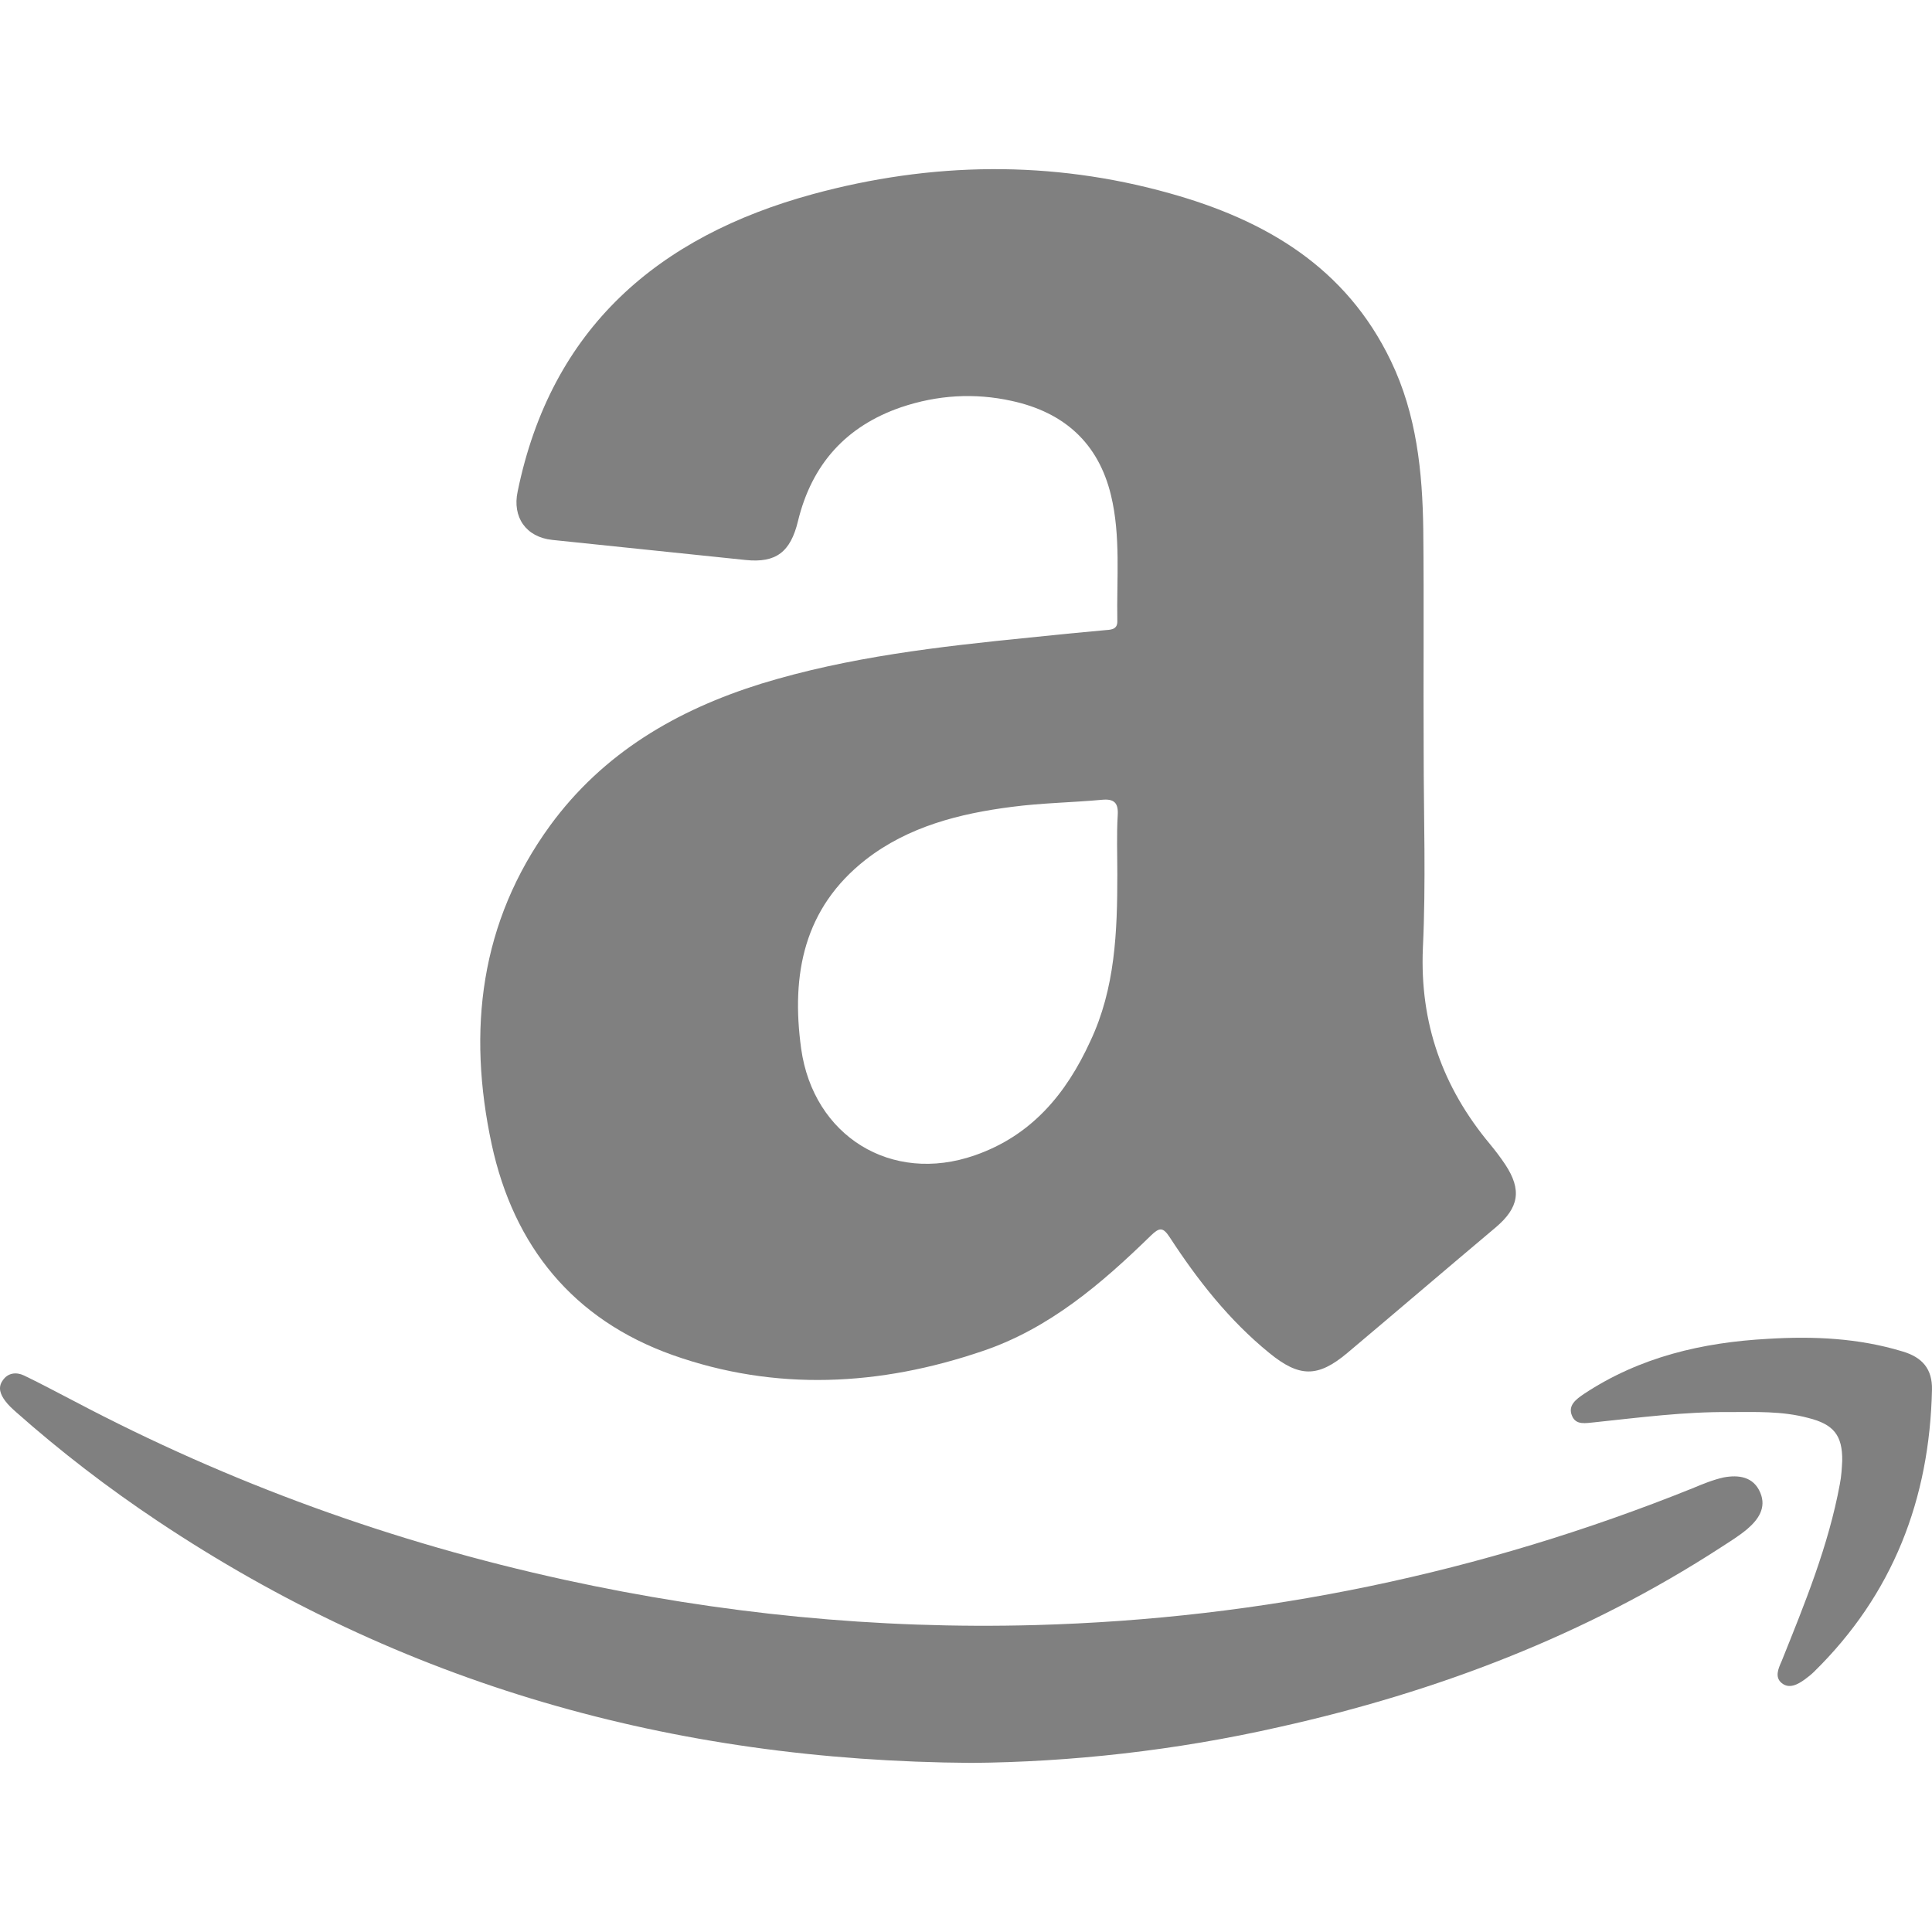
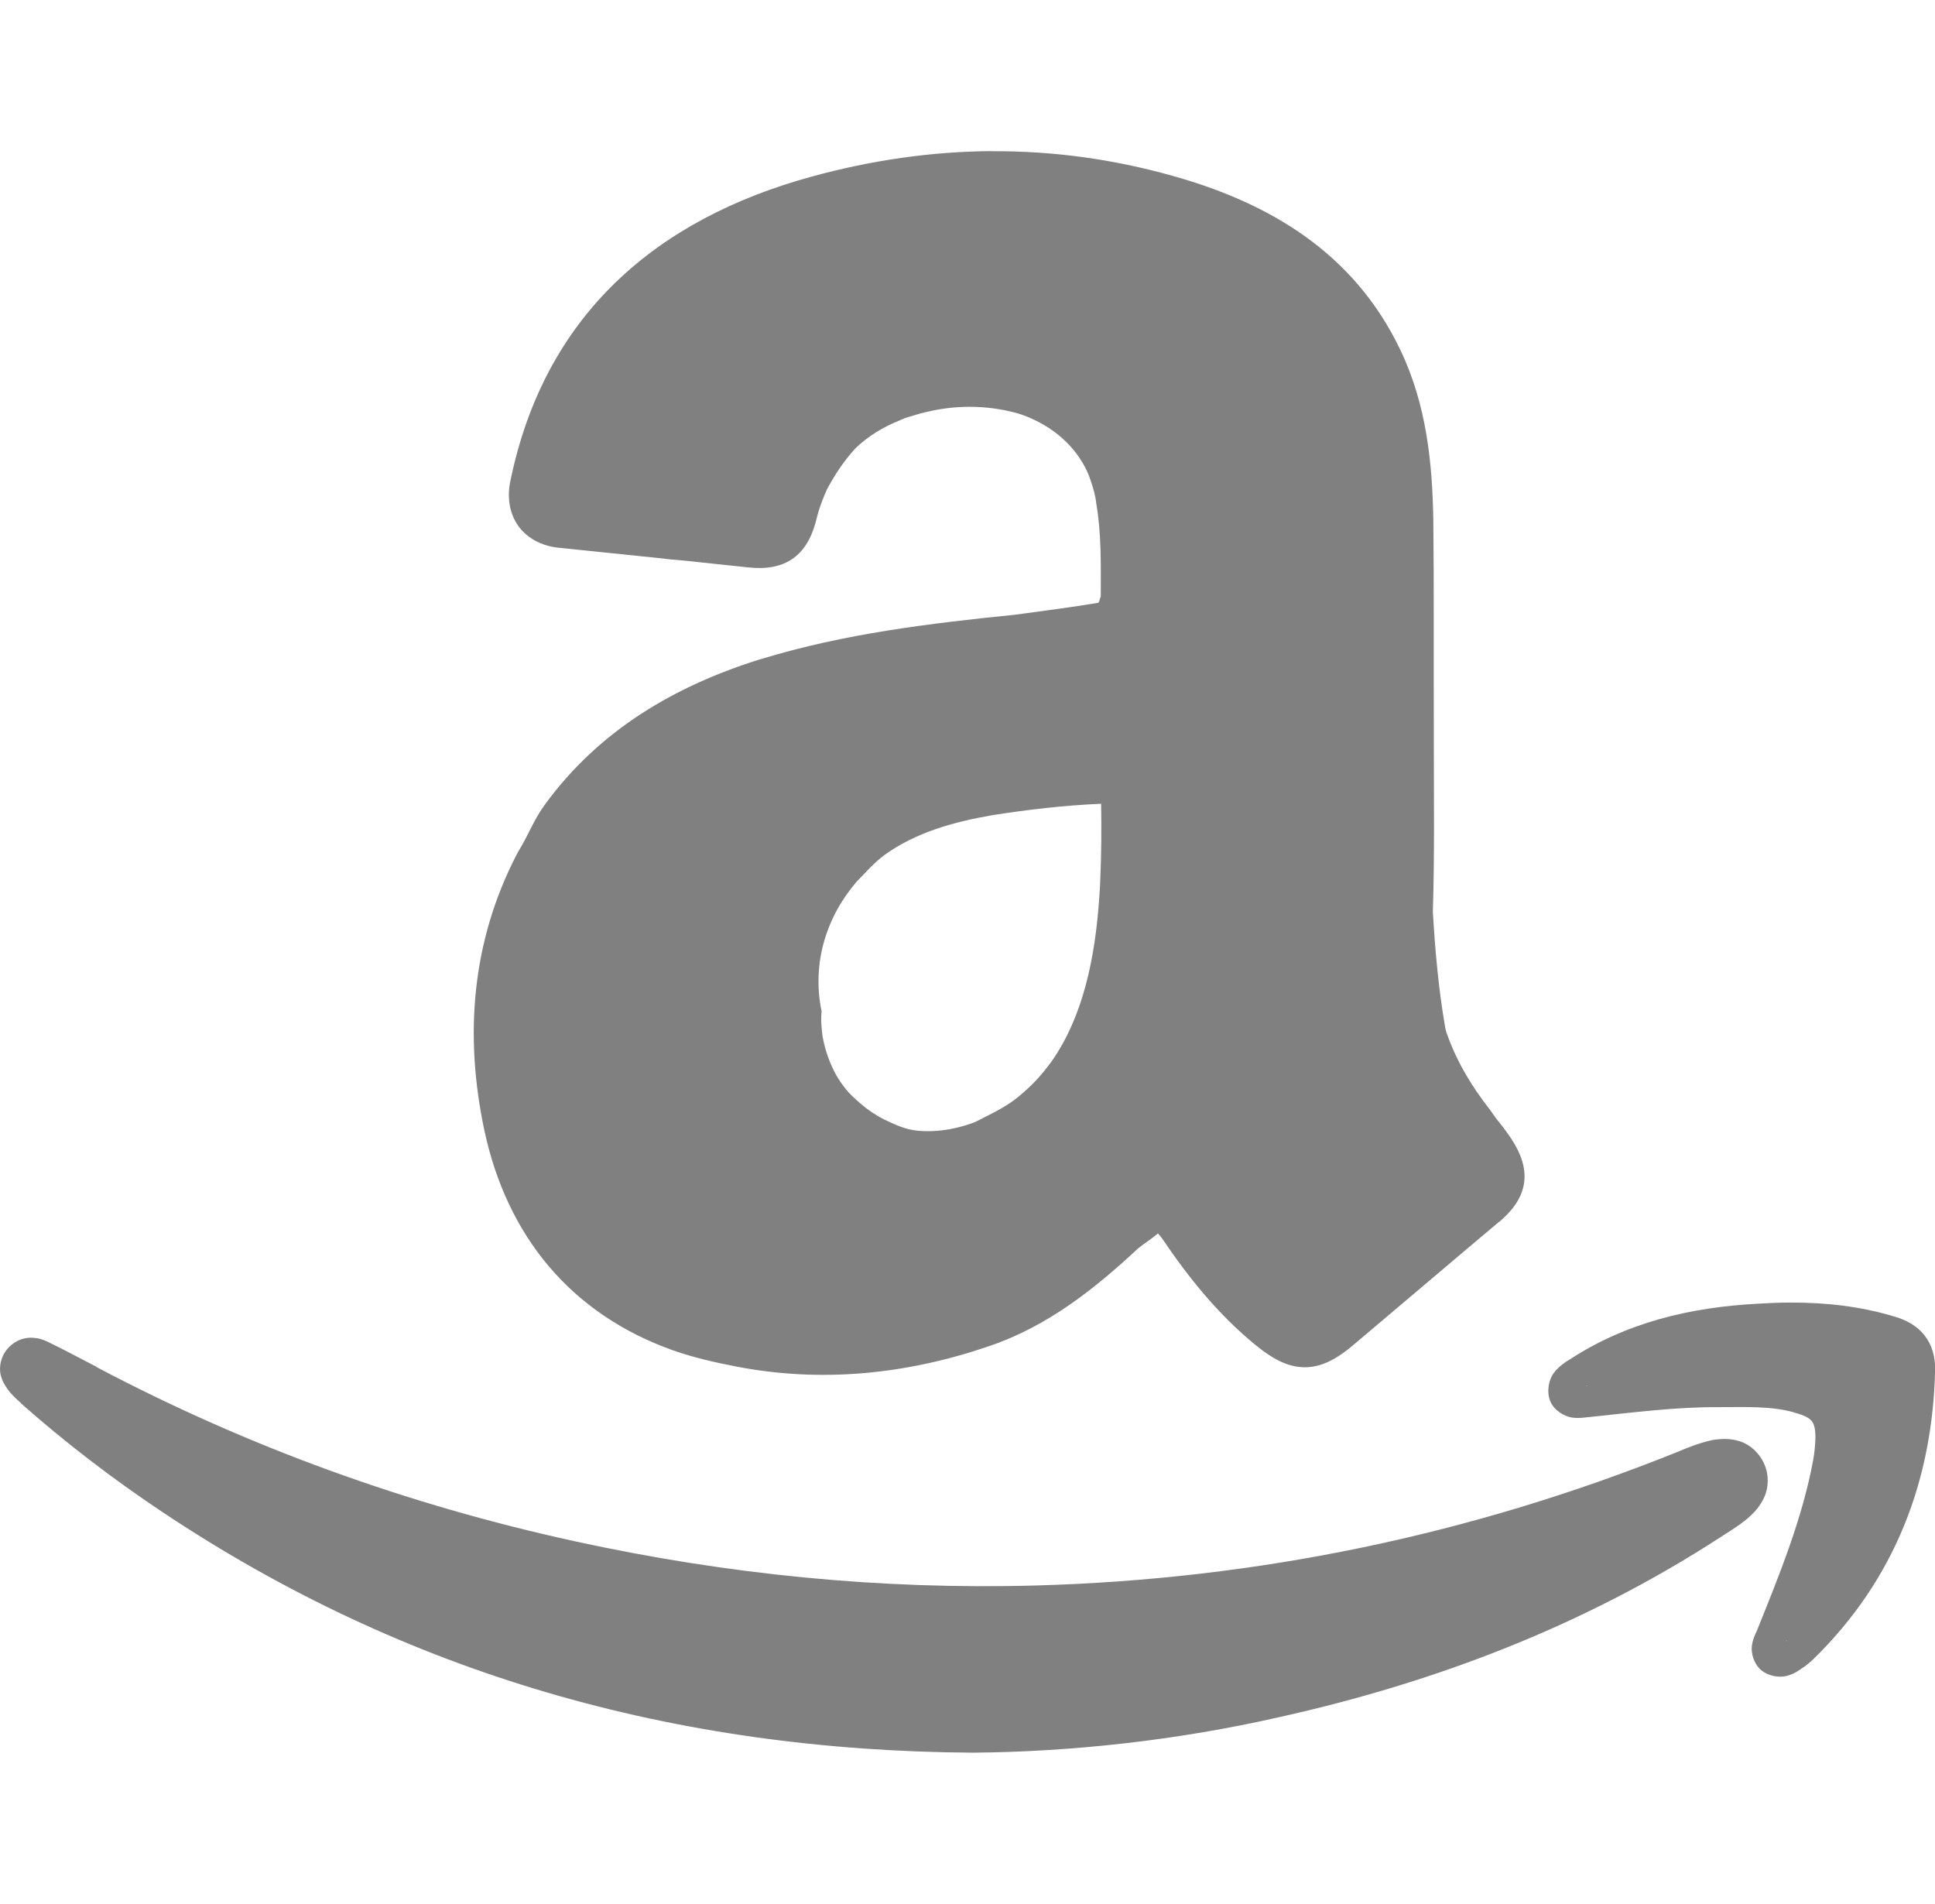
- <svg xmlns="http://www.w3.org/2000/svg" height="16" width="16" version="1.1" id="svg2">
-   <defs id="defs10">
-     <style type="text/css" id="current-color-scheme">
-    .ColorScheme-Text { color:#5c616c; } .ColorScheme-Highlight { color:#5294e2; } .ColorScheme-ButtonBackground { color:#d3dae3; }
-   </style>
+ <svg xmlns="http://www.w3.org/2000/svg" xmlns:ns1="http://www.openswatchbook.org/uri/2009/osb" height="16" id="svg7384" version="1.1" width="16.262">
+   <defs id="defs7386">
+     <linearGradient id="linearGradient5606" ns1:paint="solid">
+       <stop id="stop5608" offset="0" style="stop-color:#000000;stop-opacity:1;" />
+     </linearGradient>
+     <linearGradient id="linearGradient4526" ns1:paint="solid">
+       <stop id="stop4528" offset="0" style="stop-color:#ffffff;stop-opacity:1;" />
+     </linearGradient>
+     <linearGradient id="linearGradient3600-4" ns1:paint="gradient">
+       <stop id="stop3602-7" offset="0" style="stop-color:#f4f4f4;stop-opacity:1" />
+       <stop id="stop3604-6" offset="1" style="stop-color:#dbdbdb;stop-opacity:1" />
+     </linearGradient>
  </defs>
-   <g transform="translate(-532,-220)" style="display:inline" id="g3486">
-     <g style="display:inline;fill:#808080;fill-opacity:1;stroke-width:9.612;enable-background:new" id="g932" transform="matrix(0.02727999,0,0,0.02727999,531.6958,217.0206)">
-       <path id="path926" d="m 443.342,337.31 c 0,19.962 0.717,39.804 -0.239,59.766 -0.956,22.711 5.977,42.194 20.32,59.406 1.673,2.032 3.228,4.064 4.661,6.216 5.141,7.77 4.184,13.148 -2.868,19.125 -15.062,12.671 -30.003,25.46 -45.063,38.131 -8.965,7.53 -14.583,7.411 -23.667,0 -12.192,-9.921 -21.755,-22.113 -30.241,-35.143 -2.032,-3.107 -3.108,-2.988 -5.618,-0.598 -15.062,14.702 -30.959,28.329 -51.159,35.143 -31.198,10.638 -62.874,12.312 -94.191,1.195 -30.122,-10.758 -48.171,-32.991 -54.865,-63.949 -7.411,-34.545 -3.586,-67.416 17.69,-96.701 16.137,-22.113 38.489,-35.142 64.188,-43.15 26.536,-8.128 53.908,-11.236 81.4,-13.985 7.77,-0.837 15.42,-1.554 23.189,-2.271 1.912,-0.12 3.586,-0.359 3.466,-2.869 -0.238,-12.67 1.076,-25.58 -1.912,-38.011 -3.825,-15.897 -14.225,-25.221 -30.122,-28.688 -11.355,-2.51 -22.591,-1.793 -33.588,1.913 -16.734,5.737 -27.134,17.332 -31.317,34.544 -2.271,9.443 -6.694,12.79 -15.898,11.833 -19.603,-2.032 -39.206,-4.064 -58.689,-6.096 -8.009,-0.837 -12.192,-6.933 -10.519,-14.703 10.16,-49.605 42.673,-77.456 89.529,-90.246 35.979,-9.801 72.436,-10.399 108.534,-0.239 29.046,8.128 53.431,22.472 67.057,50.92 7.77,16.137 9.563,33.588 9.802,51.04 0.239,22.354 0,44.945 0.12,67.417 -0.12,0 0,0 0,0 z m -92.996,37.294 c 0,-5.977 -0.238,-11.953 0.12,-17.93 0.239,-3.706 -1.076,-5.021 -4.781,-4.662 -9.085,0.836 -18.288,0.956 -27.373,2.151 -15.897,2.032 -31.437,5.977 -44.346,16.017 -18.767,14.703 -22.711,34.784 -19.604,57.375 3.706,26.535 27.373,41.238 52.714,32.393 17.212,-5.977 27.73,-18.646 35.022,-34.545 7.65,-16.135 8.248,-33.467 8.248,-50.799 z" style="fill:#808080;fill-opacity:1;stroke-width:9.612" />
-       <path id="path928" d="M 306.119,644.386 C 214.917,643.788 133.038,620.361 59.048,570.994 43.987,560.953 29.643,549.956 16.017,537.884 c -1.195,-1.076 -2.391,-2.151 -3.347,-3.467 -1.315,-1.793 -2.271,-3.944 -0.717,-6.096 1.554,-2.391 4.184,-2.63 6.455,-1.554 5.259,2.51 10.28,5.259 15.419,7.889 47.096,24.862 96.701,42.792 148.697,54.147 47.095,10.28 94.668,15.062 142.959,13.746 68.97,-1.912 135.429,-15.778 199.378,-41.478 3.108,-1.314 6.336,-2.629 9.563,-3.347 4.543,-0.837 9.085,-0.239 11.117,4.662 1.912,4.542 -0.598,8.128 -3.945,10.997 -2.391,2.031 -5.14,3.705 -7.889,5.498 -41.238,26.775 -86.421,43.987 -134.233,54.626 -31.557,7.174 -63.591,10.639 -93.355,10.879 z" style="fill:#808080;fill-opacity:1;stroke-width:9.612" />
-       <path id="path930" d="m 536.217,537.884 c -13.746,-0.12 -27.372,1.673 -40.999,3.107 -2.63,0.239 -5.618,0.956 -6.813,-1.912 -1.434,-3.228 1.315,-5.14 3.586,-6.694 16.974,-11.235 35.979,-15.658 55.941,-16.734 13.746,-0.836 27.372,-0.238 40.76,3.825 6.096,1.793 9.084,5.379 8.965,11.595 -0.717,33.229 -11.834,62.156 -35.859,85.704 -0.837,0.837 -1.793,1.554 -2.749,2.271 -2.151,1.555 -4.781,2.988 -7.053,1.076 -2.151,-1.793 -0.956,-4.423 0,-6.574 7.053,-17.571 14.225,-35.022 17.69,-53.789 0.479,-2.391 0.598,-4.781 0.718,-7.053 0.119,-7.77 -2.63,-11.116 -10.28,-13.028 -8.009,-2.153 -16.018,-1.794 -23.907,-1.794 z" style="fill:#808080;fill-opacity:1;stroke-width:9.612" />
-     </g>
+   <g id="layer9" label="status" style="display:inline" transform="translate(-772.8693,147)" />
+   <g id="layer2" style="display:inline" transform="translate(-531.8691,-220)" />
+   <g id="layer4" style="display:inline" transform="translate(-531.8691,-220)" />
+   <g id="g1812" style="display:inline" transform="translate(-531.8691,-220)" />
+   <g id="g6217" style="display:inline" transform="translate(-531.8691,-220)" />
+   <g id="layer3" style="display:inline" transform="translate(-531.8691,-220)" />
+   <g id="g1833" style="display:inline" transform="translate(-531.8691,-220)">
+     <path d="m 540.207,221.27 c -0.506,0.003 -1.011,0.076 -1.512,0.213 -1.31,0.357 -2.251,1.164 -2.537,2.561 -0.029,0.135 -0.007,0.271 0.066,0.375 0.074,0.104 0.196,0.169 0.336,0.184 0.277,0.029 0.556,0.057 0.834,0.086 0.078,0.01 0.153,0.017 0.23,0.023 0.179,0.019 0.358,0.038 0.537,0.057 0.143,0.015 0.275,-0.003 0.379,-0.08 0.104,-0.077 0.161,-0.198 0.195,-0.342 0.021,-0.086 0.052,-0.161 0.084,-0.234 0.068,-0.128 0.147,-0.245 0.242,-0.348 0.103,-0.098 0.229,-0.177 0.379,-0.236 0.003,-0.001 0.005,-0.003 0.008,-0.004 0.035,-0.017 0.074,-0.024 0.111,-0.037 0.248,-0.074 0.496,-0.09 0.75,-0.041 0.051,0.012 0.102,0.021 0.15,0.039 0.009,0.003 0.018,0.007 0.027,0.01 0.229,0.089 0.418,0.247 0.521,0.469 0.011,0.026 0.022,0.053 0.031,0.082 0.02,0.059 0.038,0.122 0.045,0.189 0.042,0.244 0.038,0.506 0.037,0.777 -0.009,0.017 -0.008,0.038 -0.021,0.053 -0.225,0.038 -0.463,0.068 -0.697,0.1 -0.715,0.073 -1.433,0.158 -2.137,0.373 h -0.002 c -0.719,0.224 -1.357,0.595 -1.816,1.225 -0.079,0.108 -0.127,0.224 -0.189,0.336 -0.016,0.029 -0.034,0.056 -0.049,0.086 -0.373,0.723 -0.441,1.511 -0.268,2.32 0.19,0.879 0.722,1.535 1.582,1.842 0.178,0.063 0.356,0.102 0.535,0.137 0.709,0.137 1.422,0.068 2.119,-0.17 0.499,-0.168 0.892,-0.484 1.258,-0.824 0.054,-0.044 0.114,-0.08 0.166,-0.125 0.01,0.01 0.021,0.026 0.031,0.037 0.223,0.331 0.474,0.645 0.795,0.906 0.134,0.109 0.262,0.181 0.406,0.182 0.144,5.9e-4 0.273,-0.072 0.406,-0.184 0.411,-0.346 0.818,-0.694 1.229,-1.039 h 0.002 c 0.109,-0.092 0.187,-0.196 0.207,-0.322 0.02,-0.126 -0.026,-0.252 -0.105,-0.373 -0.042,-0.063 -0.087,-0.122 -0.135,-0.18 v -0.002 c -0.018,-0.022 -0.031,-0.046 -0.049,-0.068 -0.159,-0.203 -0.282,-0.414 -0.361,-0.641 -2.9e-4,-8.2e-4 -0.002,-0.001 -0.002,-0.002 -0.003,-0.019 -0.01,-0.036 -0.012,-0.055 -0.055,-0.319 -0.083,-0.639 -0.102,-0.961 0.015,-0.483 0.008,-0.962 0.008,-1.438 v -0.002 -0.131 c -0.002,-0.569 0.002,-1.141 -0.004,-1.709 -0.007,-0.484 -0.055,-0.981 -0.279,-1.447 -0.391,-0.815 -1.1,-1.232 -1.912,-1.459 -0.504,-0.142 -1.011,-0.21 -1.518,-0.207 z m 0.916,5.488 c 0.004,0.207 0.002,0.432 -0.008,0.658 -7.1e-4,0.045 -0.006,0.088 -0.008,0.133 -0.034,0.494 -0.133,0.991 -0.4,1.371 -0.022,0.031 -0.045,0.059 -0.068,0.088 -0.052,0.064 -0.11,0.123 -0.174,0.178 -0.024,0.021 -0.049,0.041 -0.074,0.06 -0.065,0.049 -0.141,0.09 -0.219,0.129 -0.048,0.023 -0.09,0.05 -0.143,0.068 -0.156,0.054 -0.308,0.073 -0.447,0.06 -0.103,-0.009 -0.192,-0.052 -0.281,-0.094 -0.072,-0.036 -0.14,-0.082 -0.201,-0.135 -0.046,-0.04 -0.091,-0.079 -0.129,-0.129 -0.028,-0.035 -0.052,-0.071 -0.074,-0.109 -0.053,-0.096 -0.093,-0.204 -0.115,-0.326 -0.009,-0.069 -0.016,-0.139 -0.008,-0.211 -0.022,-0.103 -0.029,-0.204 -0.025,-0.303 0.008,-0.198 0.065,-0.386 0.158,-0.555 0.044,-0.08 0.097,-0.154 0.156,-0.225 0.016,-0.019 0.035,-0.036 0.053,-0.055 0.052,-0.056 0.106,-0.112 0.166,-0.16 0.007,-0.006 0.015,-0.01 0.021,-0.016 0.264,-0.189 0.577,-0.277 0.906,-0.334 0.299,-0.047 0.609,-0.083 0.914,-0.096 z m 5.801,4.189 c -0.096,-5e-5 -0.191,0.004 -0.287,0.01 -0.559,0.03 -1.105,0.156 -1.592,0.479 h -0.002 c -0.031,0.021 -0.076,0.05 -0.117,0.105 -0.041,0.055 -0.062,0.157 -0.027,0.238 0.033,0.078 0.122,0.127 0.184,0.135 0.062,0.008 0.106,-0.002 0.135,-0.004 h 0.002 c 0.374,-0.039 0.741,-0.087 1.104,-0.084 h 0.002 c 0.219,0 0.423,-0.01 0.617,0.043 h 0.002 v 0.002 c 0.09,0.023 0.131,0.048 0.15,0.072 0.019,0.024 0.033,0.064 0.031,0.152 -0.003,0.061 -0.008,0.118 -0.018,0.17 v 0.002 c -0.091,0.494 -0.282,0.962 -0.475,1.441 -0.013,0.029 -0.034,0.068 -0.041,0.125 -0.008,0.06 0.016,0.151 0.078,0.203 0.062,0.052 0.153,0.065 0.215,0.049 0.062,-0.016 0.104,-0.047 0.139,-0.072 h 0.002 c 0.026,-0.019 0.056,-0.043 0.088,-0.074 0.679,-0.666 0.997,-1.494 1.018,-2.428 0.002,-0.106 -0.026,-0.208 -0.088,-0.287 -0.062,-0.079 -0.15,-0.129 -0.25,-0.158 -0.289,-0.088 -0.58,-0.119 -0.869,-0.119 z m -14.754,0.299 c -0.03,-0.005 -0.06,-0.005 -0.092,0.002 -0.063,0.012 -0.125,0.054 -0.164,0.111 -0.039,0.056 -0.052,0.131 -0.041,0.188 0.012,0.057 0.039,0.099 0.062,0.131 0.037,0.05 0.077,0.084 0.109,0.113 v 0.002 c 0.376,0.333 0.774,0.637 1.189,0.914 2.04,1.361 4.301,2.007 6.811,2.023 h 0.002 c 0.821,-0.007 1.706,-0.101 2.576,-0.299 1.316,-0.293 2.563,-0.77 3.703,-1.51 0.073,-0.048 0.153,-0.094 0.229,-0.158 v -0.002 h 0.002 c 0.054,-0.046 0.106,-0.102 0.141,-0.18 0.034,-0.077 0.041,-0.177 0.002,-0.27 -0.04,-0.097 -0.12,-0.169 -0.205,-0.197 -0.085,-0.028 -0.167,-0.023 -0.242,-0.01 l -0.002,0.002 h -0.004 c -0.102,0.023 -0.198,0.062 -0.283,0.098 -1.73,0.695 -3.525,1.069 -5.391,1.121 -1.306,0.036 -2.594,-0.093 -3.869,-0.371 -1.407,-0.307 -2.749,-0.792 -4.023,-1.465 v -0.002 c -0.138,-0.071 -0.276,-0.146 -0.424,-0.217 h -0.002 c -0.026,-0.012 -0.054,-0.021 -0.084,-0.025 z m 13.037,0.398 c 4.4e-4,0.001 -4.5e-4,0.003 0,0.004 -0.003,2.7e-4 -0.005,-2.7e-4 -0.008,0 0.002,-0.002 0.005,-0.002 0.008,-0.004 z m 1.676,2.143 c 0.001,7.5e-4 0.003,10e-4 0.004,0.002 -0.002,0.002 -0.004,0.002 -0.006,0.004 7.6e-4,-0.002 10e-4,-0.004 0.002,-0.006 z" id="path926" style="color:#000000;font-style:normal;font-variant:normal;font-weight:normal;font-stretch:normal;font-size:medium;line-height:normal;font-family:sans-serif;font-variant-ligatures:normal;font-variant-position:normal;font-variant-caps:normal;font-variant-numeric:normal;font-variant-alternates:normal;font-feature-settings:normal;text-indent:0;text-align:start;text-decoration:none;text-decoration-line:none;text-decoration-style:solid;text-decoration-color:#000000;letter-spacing:normal;word-spacing:normal;text-transform:none;writing-mode:lr-tb;direction:ltr;text-orientation:mixed;dominant-baseline:auto;baseline-shift:baseline;text-anchor:start;white-space:normal;shape-padding:0;clip-rule:nonzero;display:inline;overflow:visible;visibility:visible;opacity:1;isolation:auto;mix-blend-mode:normal;color-interpolation:sRGB;color-interpolation-filters:linearRGB;solid-color:#000000;solid-opacity:1;vector-effect:none;fill:#808080;fill-opacity:1;fill-rule:nonzero;stroke:none;stroke-width:0.262;stroke-linecap:butt;stroke-linejoin:miter;stroke-miterlimit:4;stroke-dasharray:none;stroke-dashoffset:0;stroke-opacity:1;color-rendering:auto;image-rendering:auto;shape-rendering:auto;text-rendering:auto;enable-background:accumulate" />
  </g>
+   <g id="layer1" style="display:inline" transform="translate(-531.8691,-220)" />
</svg>
